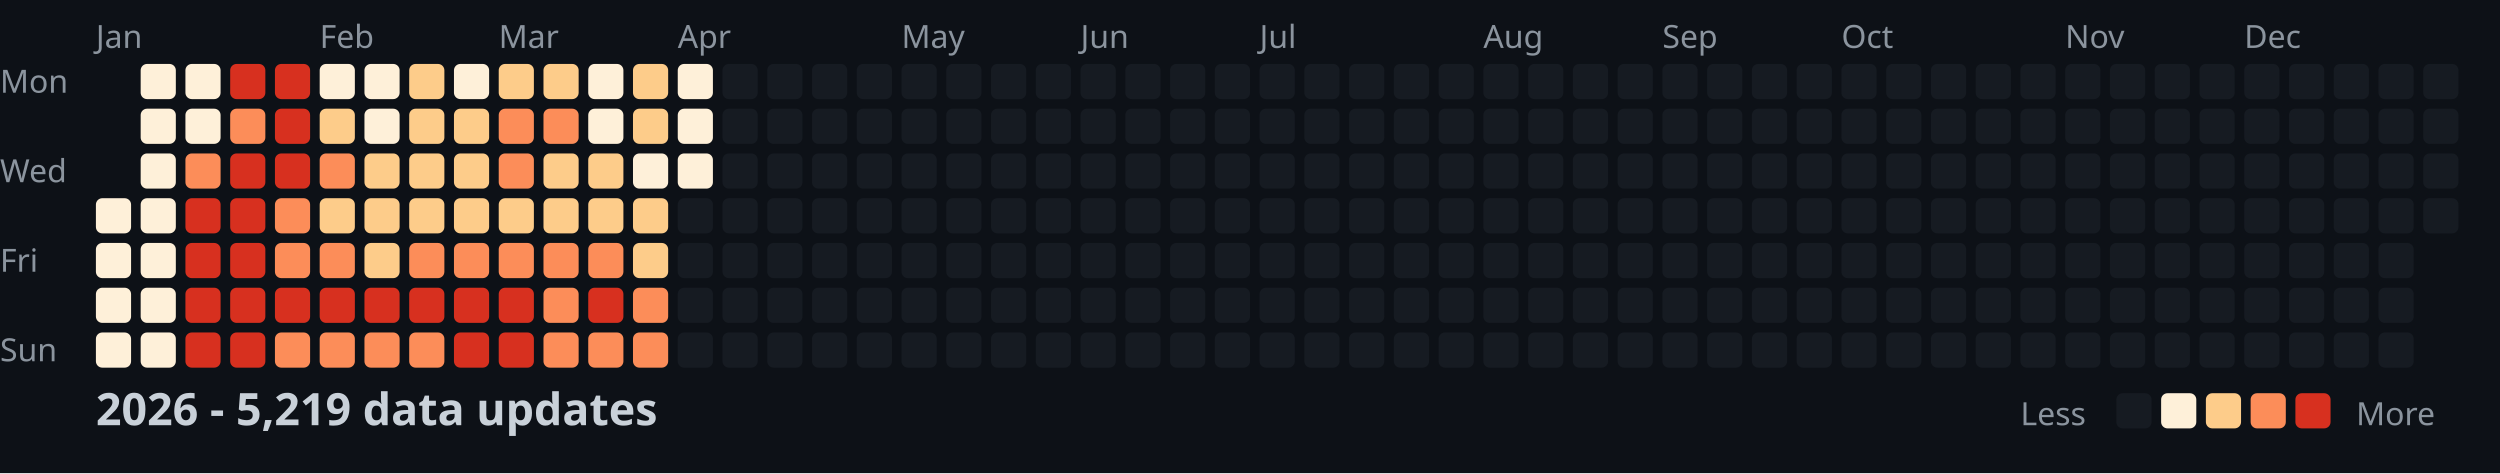
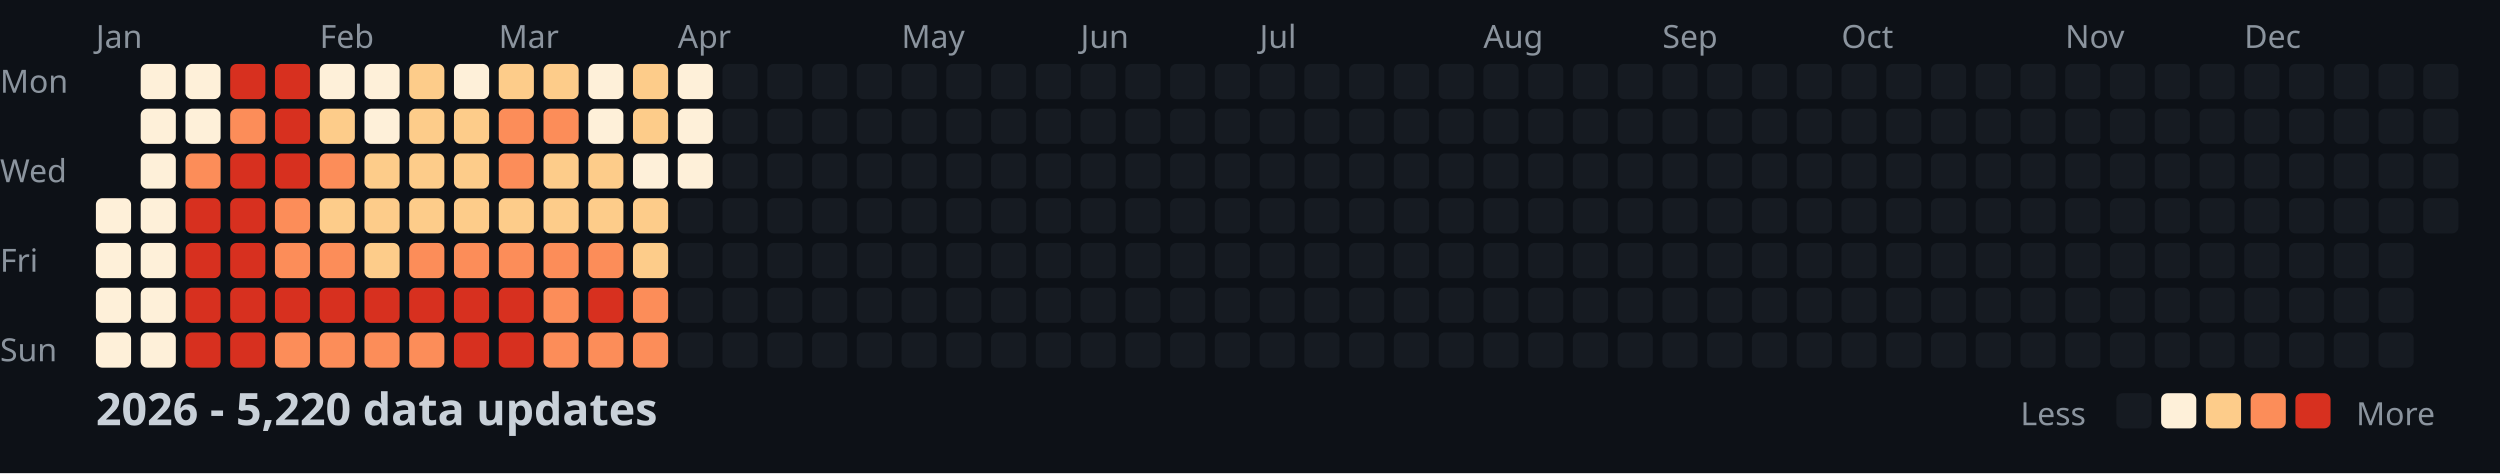
<svg xmlns="http://www.w3.org/2000/svg" width="782" height="148">
  <style>
    .month { font: 10px sans-serif; fill: #8b949e; }
    .day { font: 10px sans-serif; fill: #8b949e; }
    .title { font: bold 14px sans-serif; fill: #c9d1d9; }
    .legend { font: 10px sans-serif; fill: #8b949e; }
  </style>
  <rect width="100%" height="100%" fill="#0d1117" />
  <text x="0" y="29" class="day">Mon</text>
  <text x="0" y="57" class="day">Wed</text>
  <text x="0" y="85" class="day">Fri</text>
  <text x="0" y="113" class="day">Sun</text>
  <text x="30" y="15" class="month">Jan</text>
  <text x="100" y="15" class="month">Feb</text>
  <text x="156" y="15" class="month">Mar</text>
  <text x="212" y="15" class="month">Apr</text>
  <text x="282" y="15" class="month">May</text>
  <text x="338" y="15" class="month">Jun</text>
  <text x="394" y="15" class="month">Jul</text>
  <text x="464" y="15" class="month">Aug</text>
  <text x="520" y="15" class="month">Sep</text>
  <text x="576" y="15" class="month">Oct</text>
  <text x="646" y="15" class="month">Nov</text>
  <text x="702" y="15" class="month">Dec</text>
  <rect x="30" y="62" width="11" height="11" fill="#fef0d9" rx="2" />
  <rect x="30" y="76" width="11" height="11" fill="#fef0d9" rx="2" />
  <rect x="30" y="90" width="11" height="11" fill="#fef0d9" rx="2" />
  <rect x="30" y="104" width="11" height="11" fill="#fef0d9" rx="2" />
  <rect x="44" y="20" width="11" height="11" fill="#fef0d9" rx="2" />
  <rect x="44" y="34" width="11" height="11" fill="#fef0d9" rx="2" />
  <rect x="44" y="48" width="11" height="11" fill="#fef0d9" rx="2" />
  <rect x="44" y="62" width="11" height="11" fill="#fef0d9" rx="2" />
  <rect x="44" y="76" width="11" height="11" fill="#fef0d9" rx="2" />
  <rect x="44" y="90" width="11" height="11" fill="#fef0d9" rx="2" />
  <rect x="44" y="104" width="11" height="11" fill="#fef0d9" rx="2" />
  <rect x="58" y="20" width="11" height="11" fill="#fef0d9" rx="2" />
  <rect x="58" y="34" width="11" height="11" fill="#fef0d9" rx="2" />
  <rect x="58" y="48" width="11" height="11" fill="#fc8d59" rx="2" />
  <rect x="58" y="62" width="11" height="11" fill="#d7301f" rx="2" />
  <rect x="58" y="76" width="11" height="11" fill="#d7301f" rx="2" />
  <rect x="58" y="90" width="11" height="11" fill="#d7301f" rx="2" />
  <rect x="58" y="104" width="11" height="11" fill="#d7301f" rx="2" />
  <rect x="72" y="20" width="11" height="11" fill="#d7301f" rx="2" />
  <rect x="72" y="34" width="11" height="11" fill="#fc8d59" rx="2" />
  <rect x="72" y="48" width="11" height="11" fill="#d7301f" rx="2" />
  <rect x="72" y="62" width="11" height="11" fill="#d7301f" rx="2" />
  <rect x="72" y="76" width="11" height="11" fill="#d7301f" rx="2" />
  <rect x="72" y="90" width="11" height="11" fill="#d7301f" rx="2" />
  <rect x="72" y="104" width="11" height="11" fill="#d7301f" rx="2" />
  <rect x="86" y="20" width="11" height="11" fill="#d7301f" rx="2" />
  <rect x="86" y="34" width="11" height="11" fill="#d7301f" rx="2" />
  <rect x="86" y="48" width="11" height="11" fill="#d7301f" rx="2" />
  <rect x="86" y="62" width="11" height="11" fill="#fc8d59" rx="2" />
  <rect x="86" y="76" width="11" height="11" fill="#fc8d59" rx="2" />
  <rect x="86" y="90" width="11" height="11" fill="#d7301f" rx="2" />
  <rect x="86" y="104" width="11" height="11" fill="#fc8d59" rx="2" />
  <rect x="100" y="20" width="11" height="11" fill="#fef0d9" rx="2" />
  <rect x="100" y="34" width="11" height="11" fill="#fdcc8a" rx="2" />
  <rect x="100" y="48" width="11" height="11" fill="#fc8d59" rx="2" />
  <rect x="100" y="62" width="11" height="11" fill="#fdcc8a" rx="2" />
  <rect x="100" y="76" width="11" height="11" fill="#fc8d59" rx="2" />
  <rect x="100" y="90" width="11" height="11" fill="#d7301f" rx="2" />
  <rect x="100" y="104" width="11" height="11" fill="#fc8d59" rx="2" />
  <rect x="114" y="20" width="11" height="11" fill="#fef0d9" rx="2" />
  <rect x="114" y="34" width="11" height="11" fill="#fef0d9" rx="2" />
  <rect x="114" y="48" width="11" height="11" fill="#fdcc8a" rx="2" />
  <rect x="114" y="62" width="11" height="11" fill="#fdcc8a" rx="2" />
  <rect x="114" y="76" width="11" height="11" fill="#fdcc8a" rx="2" />
  <rect x="114" y="90" width="11" height="11" fill="#d7301f" rx="2" />
  <rect x="114" y="104" width="11" height="11" fill="#fc8d59" rx="2" />
  <rect x="128" y="20" width="11" height="11" fill="#fdcc8a" rx="2" />
  <rect x="128" y="34" width="11" height="11" fill="#fdcc8a" rx="2" />
  <rect x="128" y="48" width="11" height="11" fill="#fdcc8a" rx="2" />
  <rect x="128" y="62" width="11" height="11" fill="#fdcc8a" rx="2" />
  <rect x="128" y="76" width="11" height="11" fill="#fc8d59" rx="2" />
  <rect x="128" y="90" width="11" height="11" fill="#d7301f" rx="2" />
  <rect x="128" y="104" width="11" height="11" fill="#fc8d59" rx="2" />
  <rect x="142" y="20" width="11" height="11" fill="#fef0d9" rx="2" />
  <rect x="142" y="34" width="11" height="11" fill="#fdcc8a" rx="2" />
  <rect x="142" y="48" width="11" height="11" fill="#fdcc8a" rx="2" />
  <rect x="142" y="62" width="11" height="11" fill="#fdcc8a" rx="2" />
  <rect x="142" y="76" width="11" height="11" fill="#fc8d59" rx="2" />
  <rect x="142" y="90" width="11" height="11" fill="#d7301f" rx="2" />
  <rect x="142" y="104" width="11" height="11" fill="#d7301f" rx="2" />
  <rect x="156" y="20" width="11" height="11" fill="#fdcc8a" rx="2" />
  <rect x="156" y="34" width="11" height="11" fill="#fc8d59" rx="2" />
  <rect x="156" y="48" width="11" height="11" fill="#fc8d59" rx="2" />
  <rect x="156" y="62" width="11" height="11" fill="#fdcc8a" rx="2" />
  <rect x="156" y="76" width="11" height="11" fill="#fc8d59" rx="2" />
  <rect x="156" y="90" width="11" height="11" fill="#d7301f" rx="2" />
  <rect x="156" y="104" width="11" height="11" fill="#d7301f" rx="2" />
  <rect x="170" y="20" width="11" height="11" fill="#fdcc8a" rx="2" />
  <rect x="170" y="34" width="11" height="11" fill="#fc8d59" rx="2" />
  <rect x="170" y="48" width="11" height="11" fill="#fdcc8a" rx="2" />
  <rect x="170" y="62" width="11" height="11" fill="#fdcc8a" rx="2" />
  <rect x="170" y="76" width="11" height="11" fill="#fc8d59" rx="2" />
  <rect x="170" y="90" width="11" height="11" fill="#fc8d59" rx="2" />
  <rect x="170" y="104" width="11" height="11" fill="#fc8d59" rx="2" />
  <rect x="184" y="20" width="11" height="11" fill="#fef0d9" rx="2" />
  <rect x="184" y="34" width="11" height="11" fill="#fef0d9" rx="2" />
  <rect x="184" y="48" width="11" height="11" fill="#fdcc8a" rx="2" />
  <rect x="184" y="62" width="11" height="11" fill="#fdcc8a" rx="2" />
  <rect x="184" y="76" width="11" height="11" fill="#fc8d59" rx="2" />
  <rect x="184" y="90" width="11" height="11" fill="#d7301f" rx="2" />
  <rect x="184" y="104" width="11" height="11" fill="#fc8d59" rx="2" />
  <rect x="198" y="20" width="11" height="11" fill="#fdcc8a" rx="2" />
  <rect x="198" y="34" width="11" height="11" fill="#fdcc8a" rx="2" />
  <rect x="198" y="48" width="11" height="11" fill="#fef0d9" rx="2" />
  <rect x="198" y="62" width="11" height="11" fill="#fdcc8a" rx="2" />
  <rect x="198" y="76" width="11" height="11" fill="#fdcc8a" rx="2" />
  <rect x="198" y="90" width="11" height="11" fill="#fc8d59" rx="2" />
  <rect x="198" y="104" width="11" height="11" fill="#fc8d59" rx="2" />
  <rect x="212" y="20" width="11" height="11" fill="#fef0d9" rx="2" />
  <rect x="212" y="34" width="11" height="11" fill="#fef0d9" rx="2" />
  <rect x="212" y="48" width="11" height="11" fill="#fef0d9" rx="2" />
  <rect x="212" y="62" width="11" height="11" fill="#161b22" rx="2" />
  <rect x="212" y="76" width="11" height="11" fill="#161b22" rx="2" />
  <rect x="212" y="90" width="11" height="11" fill="#161b22" rx="2" />
  <rect x="212" y="104" width="11" height="11" fill="#161b22" rx="2" />
  <rect x="226" y="20" width="11" height="11" fill="#161b22" rx="2" />
  <rect x="226" y="34" width="11" height="11" fill="#161b22" rx="2" />
  <rect x="226" y="48" width="11" height="11" fill="#161b22" rx="2" />
  <rect x="226" y="62" width="11" height="11" fill="#161b22" rx="2" />
  <rect x="226" y="76" width="11" height="11" fill="#161b22" rx="2" />
  <rect x="226" y="90" width="11" height="11" fill="#161b22" rx="2" />
  <rect x="226" y="104" width="11" height="11" fill="#161b22" rx="2" />
  <rect x="240" y="20" width="11" height="11" fill="#161b22" rx="2" />
  <rect x="240" y="34" width="11" height="11" fill="#161b22" rx="2" />
  <rect x="240" y="48" width="11" height="11" fill="#161b22" rx="2" />
  <rect x="240" y="62" width="11" height="11" fill="#161b22" rx="2" />
  <rect x="240" y="76" width="11" height="11" fill="#161b22" rx="2" />
  <rect x="240" y="90" width="11" height="11" fill="#161b22" rx="2" />
  <rect x="240" y="104" width="11" height="11" fill="#161b22" rx="2" />
  <rect x="254" y="20" width="11" height="11" fill="#161b22" rx="2" />
  <rect x="254" y="34" width="11" height="11" fill="#161b22" rx="2" />
  <rect x="254" y="48" width="11" height="11" fill="#161b22" rx="2" />
  <rect x="254" y="62" width="11" height="11" fill="#161b22" rx="2" />
  <rect x="254" y="76" width="11" height="11" fill="#161b22" rx="2" />
  <rect x="254" y="90" width="11" height="11" fill="#161b22" rx="2" />
  <rect x="254" y="104" width="11" height="11" fill="#161b22" rx="2" />
  <rect x="268" y="20" width="11" height="11" fill="#161b22" rx="2" />
  <rect x="268" y="34" width="11" height="11" fill="#161b22" rx="2" />
  <rect x="268" y="48" width="11" height="11" fill="#161b22" rx="2" />
  <rect x="268" y="62" width="11" height="11" fill="#161b22" rx="2" />
  <rect x="268" y="76" width="11" height="11" fill="#161b22" rx="2" />
  <rect x="268" y="90" width="11" height="11" fill="#161b22" rx="2" />
  <rect x="268" y="104" width="11" height="11" fill="#161b22" rx="2" />
  <rect x="282" y="20" width="11" height="11" fill="#161b22" rx="2" />
  <rect x="282" y="34" width="11" height="11" fill="#161b22" rx="2" />
  <rect x="282" y="48" width="11" height="11" fill="#161b22" rx="2" />
  <rect x="282" y="62" width="11" height="11" fill="#161b22" rx="2" />
  <rect x="282" y="76" width="11" height="11" fill="#161b22" rx="2" />
  <rect x="282" y="90" width="11" height="11" fill="#161b22" rx="2" />
  <rect x="282" y="104" width="11" height="11" fill="#161b22" rx="2" />
  <rect x="296" y="20" width="11" height="11" fill="#161b22" rx="2" />
  <rect x="296" y="34" width="11" height="11" fill="#161b22" rx="2" />
  <rect x="296" y="48" width="11" height="11" fill="#161b22" rx="2" />
  <rect x="296" y="62" width="11" height="11" fill="#161b22" rx="2" />
  <rect x="296" y="76" width="11" height="11" fill="#161b22" rx="2" />
  <rect x="296" y="90" width="11" height="11" fill="#161b22" rx="2" />
  <rect x="296" y="104" width="11" height="11" fill="#161b22" rx="2" />
  <rect x="310" y="20" width="11" height="11" fill="#161b22" rx="2" />
  <rect x="310" y="34" width="11" height="11" fill="#161b22" rx="2" />
  <rect x="310" y="48" width="11" height="11" fill="#161b22" rx="2" />
  <rect x="310" y="62" width="11" height="11" fill="#161b22" rx="2" />
  <rect x="310" y="76" width="11" height="11" fill="#161b22" rx="2" />
  <rect x="310" y="90" width="11" height="11" fill="#161b22" rx="2" />
  <rect x="310" y="104" width="11" height="11" fill="#161b22" rx="2" />
  <rect x="324" y="20" width="11" height="11" fill="#161b22" rx="2" />
  <rect x="324" y="34" width="11" height="11" fill="#161b22" rx="2" />
  <rect x="324" y="48" width="11" height="11" fill="#161b22" rx="2" />
  <rect x="324" y="62" width="11" height="11" fill="#161b22" rx="2" />
  <rect x="324" y="76" width="11" height="11" fill="#161b22" rx="2" />
  <rect x="324" y="90" width="11" height="11" fill="#161b22" rx="2" />
  <rect x="324" y="104" width="11" height="11" fill="#161b22" rx="2" />
  <rect x="338" y="20" width="11" height="11" fill="#161b22" rx="2" />
  <rect x="338" y="34" width="11" height="11" fill="#161b22" rx="2" />
  <rect x="338" y="48" width="11" height="11" fill="#161b22" rx="2" />
  <rect x="338" y="62" width="11" height="11" fill="#161b22" rx="2" />
  <rect x="338" y="76" width="11" height="11" fill="#161b22" rx="2" />
  <rect x="338" y="90" width="11" height="11" fill="#161b22" rx="2" />
  <rect x="338" y="104" width="11" height="11" fill="#161b22" rx="2" />
  <rect x="352" y="20" width="11" height="11" fill="#161b22" rx="2" />
  <rect x="352" y="34" width="11" height="11" fill="#161b22" rx="2" />
  <rect x="352" y="48" width="11" height="11" fill="#161b22" rx="2" />
  <rect x="352" y="62" width="11" height="11" fill="#161b22" rx="2" />
  <rect x="352" y="76" width="11" height="11" fill="#161b22" rx="2" />
  <rect x="352" y="90" width="11" height="11" fill="#161b22" rx="2" />
  <rect x="352" y="104" width="11" height="11" fill="#161b22" rx="2" />
  <rect x="366" y="20" width="11" height="11" fill="#161b22" rx="2" />
  <rect x="366" y="34" width="11" height="11" fill="#161b22" rx="2" />
  <rect x="366" y="48" width="11" height="11" fill="#161b22" rx="2" />
  <rect x="366" y="62" width="11" height="11" fill="#161b22" rx="2" />
  <rect x="366" y="76" width="11" height="11" fill="#161b22" rx="2" />
  <rect x="366" y="90" width="11" height="11" fill="#161b22" rx="2" />
  <rect x="366" y="104" width="11" height="11" fill="#161b22" rx="2" />
  <rect x="380" y="20" width="11" height="11" fill="#161b22" rx="2" />
  <rect x="380" y="34" width="11" height="11" fill="#161b22" rx="2" />
  <rect x="380" y="48" width="11" height="11" fill="#161b22" rx="2" />
  <rect x="380" y="62" width="11" height="11" fill="#161b22" rx="2" />
  <rect x="380" y="76" width="11" height="11" fill="#161b22" rx="2" />
  <rect x="380" y="90" width="11" height="11" fill="#161b22" rx="2" />
  <rect x="380" y="104" width="11" height="11" fill="#161b22" rx="2" />
  <rect x="394" y="20" width="11" height="11" fill="#161b22" rx="2" />
  <rect x="394" y="34" width="11" height="11" fill="#161b22" rx="2" />
  <rect x="394" y="48" width="11" height="11" fill="#161b22" rx="2" />
  <rect x="394" y="62" width="11" height="11" fill="#161b22" rx="2" />
  <rect x="394" y="76" width="11" height="11" fill="#161b22" rx="2" />
  <rect x="394" y="90" width="11" height="11" fill="#161b22" rx="2" />
  <rect x="394" y="104" width="11" height="11" fill="#161b22" rx="2" />
  <rect x="408" y="20" width="11" height="11" fill="#161b22" rx="2" />
  <rect x="408" y="34" width="11" height="11" fill="#161b22" rx="2" />
  <rect x="408" y="48" width="11" height="11" fill="#161b22" rx="2" />
  <rect x="408" y="62" width="11" height="11" fill="#161b22" rx="2" />
  <rect x="408" y="76" width="11" height="11" fill="#161b22" rx="2" />
  <rect x="408" y="90" width="11" height="11" fill="#161b22" rx="2" />
  <rect x="408" y="104" width="11" height="11" fill="#161b22" rx="2" />
  <rect x="422" y="20" width="11" height="11" fill="#161b22" rx="2" />
  <rect x="422" y="34" width="11" height="11" fill="#161b22" rx="2" />
  <rect x="422" y="48" width="11" height="11" fill="#161b22" rx="2" />
  <rect x="422" y="62" width="11" height="11" fill="#161b22" rx="2" />
  <rect x="422" y="76" width="11" height="11" fill="#161b22" rx="2" />
  <rect x="422" y="90" width="11" height="11" fill="#161b22" rx="2" />
  <rect x="422" y="104" width="11" height="11" fill="#161b22" rx="2" />
  <rect x="436" y="20" width="11" height="11" fill="#161b22" rx="2" />
  <rect x="436" y="34" width="11" height="11" fill="#161b22" rx="2" />
  <rect x="436" y="48" width="11" height="11" fill="#161b22" rx="2" />
  <rect x="436" y="62" width="11" height="11" fill="#161b22" rx="2" />
  <rect x="436" y="76" width="11" height="11" fill="#161b22" rx="2" />
  <rect x="436" y="90" width="11" height="11" fill="#161b22" rx="2" />
  <rect x="436" y="104" width="11" height="11" fill="#161b22" rx="2" />
  <rect x="450" y="20" width="11" height="11" fill="#161b22" rx="2" />
  <rect x="450" y="34" width="11" height="11" fill="#161b22" rx="2" />
  <rect x="450" y="48" width="11" height="11" fill="#161b22" rx="2" />
  <rect x="450" y="62" width="11" height="11" fill="#161b22" rx="2" />
  <rect x="450" y="76" width="11" height="11" fill="#161b22" rx="2" />
  <rect x="450" y="90" width="11" height="11" fill="#161b22" rx="2" />
  <rect x="450" y="104" width="11" height="11" fill="#161b22" rx="2" />
  <rect x="464" y="20" width="11" height="11" fill="#161b22" rx="2" />
  <rect x="464" y="34" width="11" height="11" fill="#161b22" rx="2" />
  <rect x="464" y="48" width="11" height="11" fill="#161b22" rx="2" />
  <rect x="464" y="62" width="11" height="11" fill="#161b22" rx="2" />
  <rect x="464" y="76" width="11" height="11" fill="#161b22" rx="2" />
  <rect x="464" y="90" width="11" height="11" fill="#161b22" rx="2" />
  <rect x="464" y="104" width="11" height="11" fill="#161b22" rx="2" />
  <rect x="478" y="20" width="11" height="11" fill="#161b22" rx="2" />
  <rect x="478" y="34" width="11" height="11" fill="#161b22" rx="2" />
  <rect x="478" y="48" width="11" height="11" fill="#161b22" rx="2" />
  <rect x="478" y="62" width="11" height="11" fill="#161b22" rx="2" />
  <rect x="478" y="76" width="11" height="11" fill="#161b22" rx="2" />
  <rect x="478" y="90" width="11" height="11" fill="#161b22" rx="2" />
  <rect x="478" y="104" width="11" height="11" fill="#161b22" rx="2" />
  <rect x="492" y="20" width="11" height="11" fill="#161b22" rx="2" />
  <rect x="492" y="34" width="11" height="11" fill="#161b22" rx="2" />
  <rect x="492" y="48" width="11" height="11" fill="#161b22" rx="2" />
  <rect x="492" y="62" width="11" height="11" fill="#161b22" rx="2" />
  <rect x="492" y="76" width="11" height="11" fill="#161b22" rx="2" />
  <rect x="492" y="90" width="11" height="11" fill="#161b22" rx="2" />
  <rect x="492" y="104" width="11" height="11" fill="#161b22" rx="2" />
  <rect x="506" y="20" width="11" height="11" fill="#161b22" rx="2" />
  <rect x="506" y="34" width="11" height="11" fill="#161b22" rx="2" />
  <rect x="506" y="48" width="11" height="11" fill="#161b22" rx="2" />
  <rect x="506" y="62" width="11" height="11" fill="#161b22" rx="2" />
  <rect x="506" y="76" width="11" height="11" fill="#161b22" rx="2" />
  <rect x="506" y="90" width="11" height="11" fill="#161b22" rx="2" />
  <rect x="506" y="104" width="11" height="11" fill="#161b22" rx="2" />
  <rect x="520" y="20" width="11" height="11" fill="#161b22" rx="2" />
  <rect x="520" y="34" width="11" height="11" fill="#161b22" rx="2" />
  <rect x="520" y="48" width="11" height="11" fill="#161b22" rx="2" />
  <rect x="520" y="62" width="11" height="11" fill="#161b22" rx="2" />
  <rect x="520" y="76" width="11" height="11" fill="#161b22" rx="2" />
  <rect x="520" y="90" width="11" height="11" fill="#161b22" rx="2" />
  <rect x="520" y="104" width="11" height="11" fill="#161b22" rx="2" />
  <rect x="534" y="20" width="11" height="11" fill="#161b22" rx="2" />
  <rect x="534" y="34" width="11" height="11" fill="#161b22" rx="2" />
  <rect x="534" y="48" width="11" height="11" fill="#161b22" rx="2" />
  <rect x="534" y="62" width="11" height="11" fill="#161b22" rx="2" />
  <rect x="534" y="76" width="11" height="11" fill="#161b22" rx="2" />
  <rect x="534" y="90" width="11" height="11" fill="#161b22" rx="2" />
  <rect x="534" y="104" width="11" height="11" fill="#161b22" rx="2" />
  <rect x="548" y="20" width="11" height="11" fill="#161b22" rx="2" />
  <rect x="548" y="34" width="11" height="11" fill="#161b22" rx="2" />
  <rect x="548" y="48" width="11" height="11" fill="#161b22" rx="2" />
  <rect x="548" y="62" width="11" height="11" fill="#161b22" rx="2" />
  <rect x="548" y="76" width="11" height="11" fill="#161b22" rx="2" />
  <rect x="548" y="90" width="11" height="11" fill="#161b22" rx="2" />
  <rect x="548" y="104" width="11" height="11" fill="#161b22" rx="2" />
  <rect x="562" y="20" width="11" height="11" fill="#161b22" rx="2" />
  <rect x="562" y="34" width="11" height="11" fill="#161b22" rx="2" />
  <rect x="562" y="48" width="11" height="11" fill="#161b22" rx="2" />
  <rect x="562" y="62" width="11" height="11" fill="#161b22" rx="2" />
  <rect x="562" y="76" width="11" height="11" fill="#161b22" rx="2" />
  <rect x="562" y="90" width="11" height="11" fill="#161b22" rx="2" />
  <rect x="562" y="104" width="11" height="11" fill="#161b22" rx="2" />
  <rect x="576" y="20" width="11" height="11" fill="#161b22" rx="2" />
  <rect x="576" y="34" width="11" height="11" fill="#161b22" rx="2" />
  <rect x="576" y="48" width="11" height="11" fill="#161b22" rx="2" />
  <rect x="576" y="62" width="11" height="11" fill="#161b22" rx="2" />
  <rect x="576" y="76" width="11" height="11" fill="#161b22" rx="2" />
  <rect x="576" y="90" width="11" height="11" fill="#161b22" rx="2" />
  <rect x="576" y="104" width="11" height="11" fill="#161b22" rx="2" />
  <rect x="590" y="20" width="11" height="11" fill="#161b22" rx="2" />
  <rect x="590" y="34" width="11" height="11" fill="#161b22" rx="2" />
  <rect x="590" y="48" width="11" height="11" fill="#161b22" rx="2" />
  <rect x="590" y="62" width="11" height="11" fill="#161b22" rx="2" />
  <rect x="590" y="76" width="11" height="11" fill="#161b22" rx="2" />
  <rect x="590" y="90" width="11" height="11" fill="#161b22" rx="2" />
  <rect x="590" y="104" width="11" height="11" fill="#161b22" rx="2" />
  <rect x="604" y="20" width="11" height="11" fill="#161b22" rx="2" />
  <rect x="604" y="34" width="11" height="11" fill="#161b22" rx="2" />
  <rect x="604" y="48" width="11" height="11" fill="#161b22" rx="2" />
  <rect x="604" y="62" width="11" height="11" fill="#161b22" rx="2" />
  <rect x="604" y="76" width="11" height="11" fill="#161b22" rx="2" />
  <rect x="604" y="90" width="11" height="11" fill="#161b22" rx="2" />
  <rect x="604" y="104" width="11" height="11" fill="#161b22" rx="2" />
  <rect x="618" y="20" width="11" height="11" fill="#161b22" rx="2" />
  <rect x="618" y="34" width="11" height="11" fill="#161b22" rx="2" />
  <rect x="618" y="48" width="11" height="11" fill="#161b22" rx="2" />
  <rect x="618" y="62" width="11" height="11" fill="#161b22" rx="2" />
  <rect x="618" y="76" width="11" height="11" fill="#161b22" rx="2" />
  <rect x="618" y="90" width="11" height="11" fill="#161b22" rx="2" />
  <rect x="618" y="104" width="11" height="11" fill="#161b22" rx="2" />
  <rect x="632" y="20" width="11" height="11" fill="#161b22" rx="2" />
  <rect x="632" y="34" width="11" height="11" fill="#161b22" rx="2" />
  <rect x="632" y="48" width="11" height="11" fill="#161b22" rx="2" />
  <rect x="632" y="62" width="11" height="11" fill="#161b22" rx="2" />
  <rect x="632" y="76" width="11" height="11" fill="#161b22" rx="2" />
  <rect x="632" y="90" width="11" height="11" fill="#161b22" rx="2" />
  <rect x="632" y="104" width="11" height="11" fill="#161b22" rx="2" />
  <rect x="646" y="20" width="11" height="11" fill="#161b22" rx="2" />
  <rect x="646" y="34" width="11" height="11" fill="#161b22" rx="2" />
  <rect x="646" y="48" width="11" height="11" fill="#161b22" rx="2" />
  <rect x="646" y="62" width="11" height="11" fill="#161b22" rx="2" />
  <rect x="646" y="76" width="11" height="11" fill="#161b22" rx="2" />
  <rect x="646" y="90" width="11" height="11" fill="#161b22" rx="2" />
  <rect x="646" y="104" width="11" height="11" fill="#161b22" rx="2" />
  <rect x="660" y="20" width="11" height="11" fill="#161b22" rx="2" />
  <rect x="660" y="34" width="11" height="11" fill="#161b22" rx="2" />
  <rect x="660" y="48" width="11" height="11" fill="#161b22" rx="2" />
  <rect x="660" y="62" width="11" height="11" fill="#161b22" rx="2" />
  <rect x="660" y="76" width="11" height="11" fill="#161b22" rx="2" />
  <rect x="660" y="90" width="11" height="11" fill="#161b22" rx="2" />
  <rect x="660" y="104" width="11" height="11" fill="#161b22" rx="2" />
  <rect x="674" y="20" width="11" height="11" fill="#161b22" rx="2" />
  <rect x="674" y="34" width="11" height="11" fill="#161b22" rx="2" />
  <rect x="674" y="48" width="11" height="11" fill="#161b22" rx="2" />
  <rect x="674" y="62" width="11" height="11" fill="#161b22" rx="2" />
  <rect x="674" y="76" width="11" height="11" fill="#161b22" rx="2" />
  <rect x="674" y="90" width="11" height="11" fill="#161b22" rx="2" />
  <rect x="674" y="104" width="11" height="11" fill="#161b22" rx="2" />
  <rect x="688" y="20" width="11" height="11" fill="#161b22" rx="2" />
  <rect x="688" y="34" width="11" height="11" fill="#161b22" rx="2" />
  <rect x="688" y="48" width="11" height="11" fill="#161b22" rx="2" />
  <rect x="688" y="62" width="11" height="11" fill="#161b22" rx="2" />
  <rect x="688" y="76" width="11" height="11" fill="#161b22" rx="2" />
  <rect x="688" y="90" width="11" height="11" fill="#161b22" rx="2" />
  <rect x="688" y="104" width="11" height="11" fill="#161b22" rx="2" />
  <rect x="702" y="20" width="11" height="11" fill="#161b22" rx="2" />
  <rect x="702" y="34" width="11" height="11" fill="#161b22" rx="2" />
  <rect x="702" y="48" width="11" height="11" fill="#161b22" rx="2" />
  <rect x="702" y="62" width="11" height="11" fill="#161b22" rx="2" />
  <rect x="702" y="76" width="11" height="11" fill="#161b22" rx="2" />
  <rect x="702" y="90" width="11" height="11" fill="#161b22" rx="2" />
  <rect x="702" y="104" width="11" height="11" fill="#161b22" rx="2" />
  <rect x="716" y="20" width="11" height="11" fill="#161b22" rx="2" />
  <rect x="716" y="34" width="11" height="11" fill="#161b22" rx="2" />
  <rect x="716" y="48" width="11" height="11" fill="#161b22" rx="2" />
  <rect x="716" y="62" width="11" height="11" fill="#161b22" rx="2" />
  <rect x="716" y="76" width="11" height="11" fill="#161b22" rx="2" />
  <rect x="716" y="90" width="11" height="11" fill="#161b22" rx="2" />
  <rect x="716" y="104" width="11" height="11" fill="#161b22" rx="2" />
  <rect x="730" y="20" width="11" height="11" fill="#161b22" rx="2" />
  <rect x="730" y="34" width="11" height="11" fill="#161b22" rx="2" />
  <rect x="730" y="48" width="11" height="11" fill="#161b22" rx="2" />
  <rect x="730" y="62" width="11" height="11" fill="#161b22" rx="2" />
  <rect x="730" y="76" width="11" height="11" fill="#161b22" rx="2" />
  <rect x="730" y="90" width="11" height="11" fill="#161b22" rx="2" />
  <rect x="730" y="104" width="11" height="11" fill="#161b22" rx="2" />
  <rect x="744" y="20" width="11" height="11" fill="#161b22" rx="2" />
  <rect x="744" y="34" width="11" height="11" fill="#161b22" rx="2" />
  <rect x="744" y="48" width="11" height="11" fill="#161b22" rx="2" />
  <rect x="744" y="62" width="11" height="11" fill="#161b22" rx="2" />
  <rect x="744" y="76" width="11" height="11" fill="#161b22" rx="2" />
  <rect x="744" y="90" width="11" height="11" fill="#161b22" rx="2" />
  <rect x="744" y="104" width="11" height="11" fill="#161b22" rx="2" />
  <rect x="758" y="20" width="11" height="11" fill="#161b22" rx="2" />
  <rect x="758" y="34" width="11" height="11" fill="#161b22" rx="2" />
  <rect x="758" y="48" width="11" height="11" fill="#161b22" rx="2" />
  <rect x="758" y="62" width="11" height="11" fill="#161b22" rx="2" />
-   <text x="30" y="133" class="title">2026 - 5,219 data updates</text>
+   <text x="30" y="133" class="title">2026 - 5,220 data updates</text>
  <text x="632" y="133" class="legend">Less</text>
  <rect x="662" y="123" width="11" height="11" fill="#161b22" rx="2" />
  <rect x="676" y="123" width="11" height="11" fill="#fef0d9" rx="2" />
  <rect x="690" y="123" width="11" height="11" fill="#fdcc8a" rx="2" />
  <rect x="704" y="123" width="11" height="11" fill="#fc8d59" rx="2" />
  <rect x="718" y="123" width="11" height="11" fill="#d7301f" rx="2" />
  <text x="737" y="133" class="legend">More</text>
</svg>
